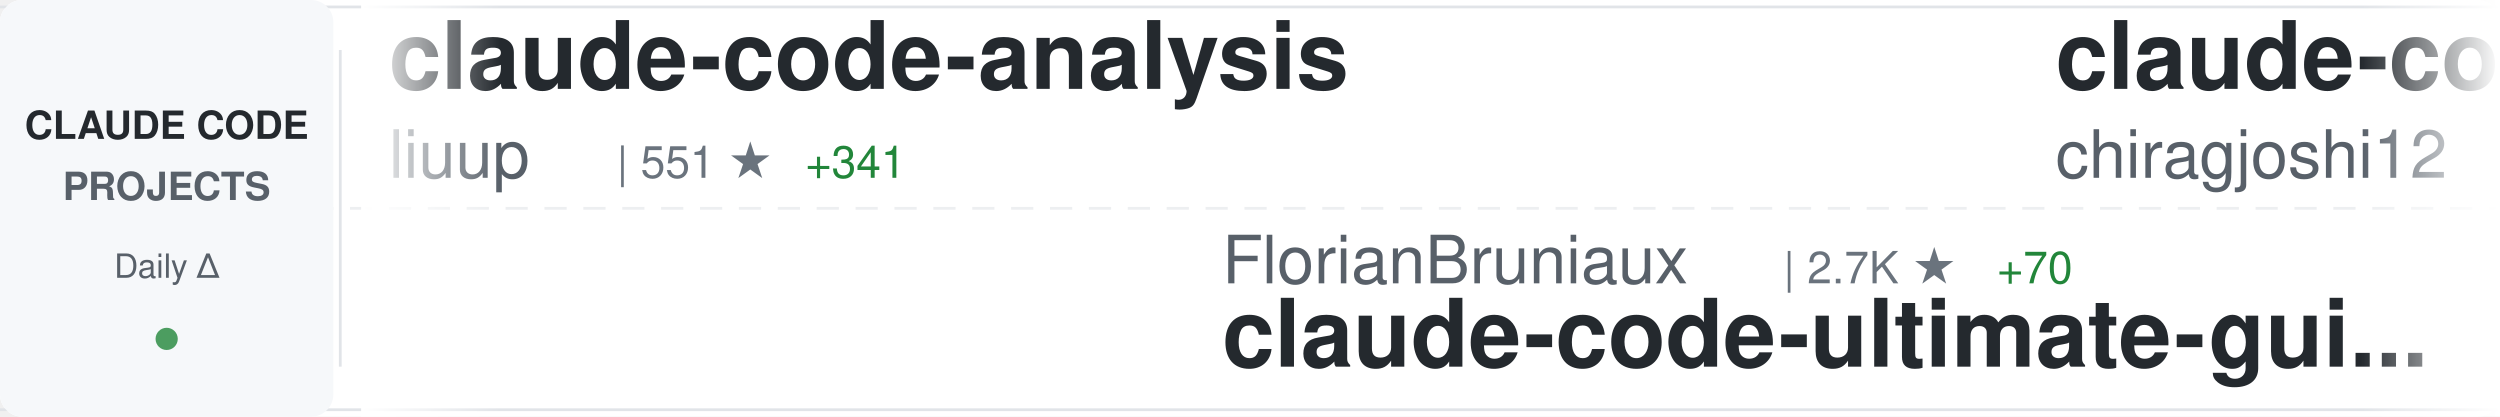
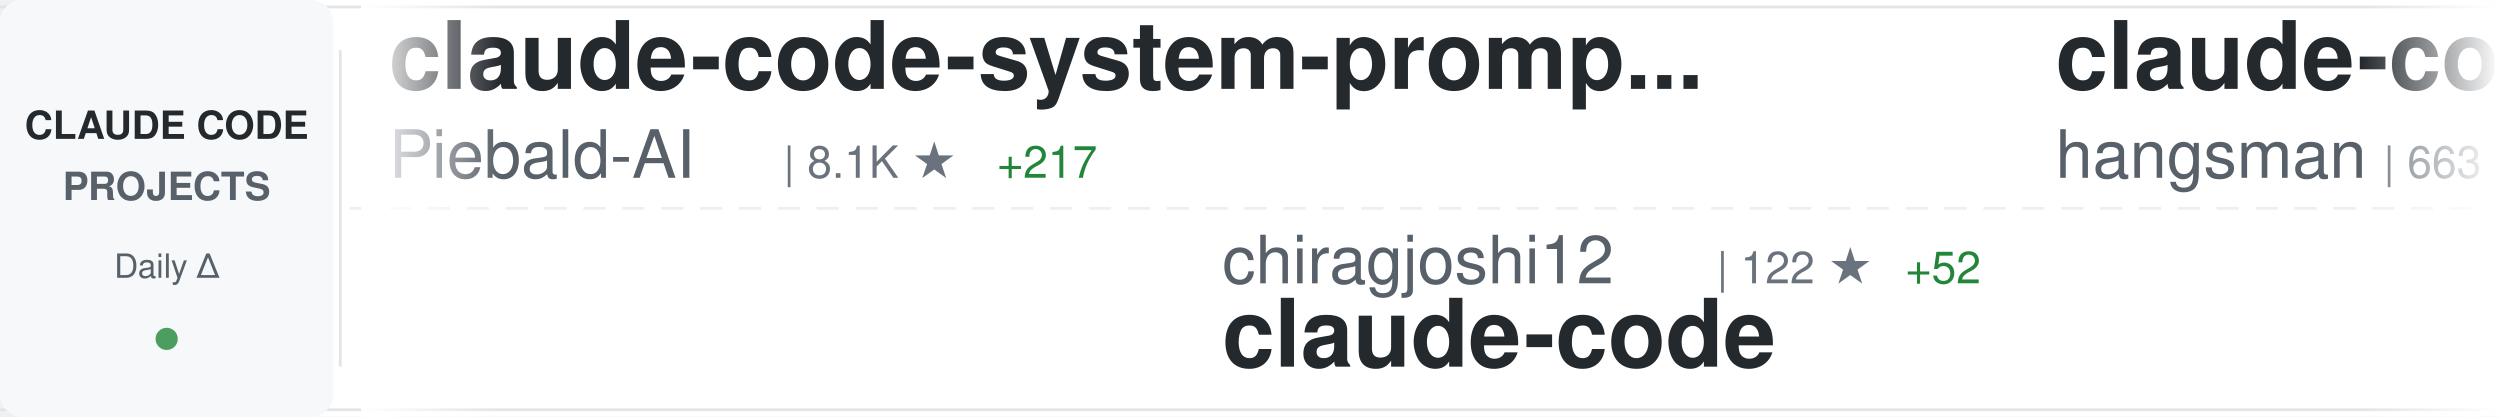
<svg xmlns="http://www.w3.org/2000/svg" width="900" height="150">
  <defs>
    <linearGradient id="awesomeLeftFade" x1="0%" y1="0%" x2="100%" y2="0%">
      <stop offset="0%" style="stop-color:#ffffff;stop-opacity:1" />
      <stop offset="100%" style="stop-color:#ffffff;stop-opacity:0" />
    </linearGradient>
    <linearGradient id="awesomeRightFade" x1="0%" y1="0%" x2="100%" y2="0%">
      <stop offset="0%" style="stop-color:#ffffff;stop-opacity:0" />
      <stop offset="100%" style="stop-color:#ffffff;stop-opacity:1" />
    </linearGradient>
  </defs>
  <rect width="900" height="150" fill="#ffffff" rx="8" />
  <rect x="0" y="2" width="900" height="1" fill="#e1e4e8" />
  <rect x="0" y="147" width="900" height="1" fill="#e1e4e8" />
  <line x1="0" y1="75" x2="900" y2="75" stroke="#e1e4e8" stroke-width="1" stroke-dasharray="8 6" opacity="0.6" />
  <rect x="0" y="0" width="120" height="150" fill="#f6f8fa" rx="8" />
  <text x="60" y="50" font-family="-apple-system, BlinkMacSystemFont, 'Segoe UI', Helvetica, Arial, sans-serif" font-size="14" font-weight="600" fill="#24292e" text-anchor="middle">CLAUDE CODE</text>
  <text x="60" y="72" font-family="-apple-system, BlinkMacSystemFont, 'Segoe UI', Helvetica, Arial, sans-serif" font-size="14" font-weight="600" fill="#586069" text-anchor="middle">PROJECTS</text>
  <text x="60" y="100" font-family="-apple-system, BlinkMacSystemFont, 'Segoe UI', Helvetica, Arial, sans-serif" font-size="12" font-weight="500" fill="#586069" text-anchor="middle">Daily Δ</text>
  <circle cx="60" cy="122" r="4" fill="#22863a" opacity="0.8" />
  <rect x="122" y="18" width="1" height="114" fill="#e1e4e8" />
  <clipPath id="awesomeTickerClip">
    <rect x="130" y="0" width="770" height="150" />
  </clipPath>
  <g clip-path="url(#awesomeTickerClip)">
    <g id="awesomeTickerItems">
      <animateTransform attributeName="transform" attributeType="XML" type="translate" from="0 0" to="-3000 0" dur="54s" repeatCount="indefinite" />
      <g transform="translate(0, 0)">
-         <text x="140" y="32" font-family="-apple-system, BlinkMacSystemFont, 'Segoe UI', Helvetica, Arial, sans-serif" font-size="34" font-weight="600" fill="#24292e">claude-code-analysis</text>
-         <text x="140" y="64" font-family="-apple-system, BlinkMacSystemFont, 'Segoe UI', Helvetica, Arial, sans-serif" font-size="24" font-weight="400" fill="#586069">liuup</text>
-         <text x="222" y="64" font-family="-apple-system, BlinkMacSystemFont, 'Segoe UI', Helvetica, Arial, sans-serif" font-size="16" font-weight="500" fill="#6a737d">| 551 ★</text>
-         <text x="290" y="64" font-family="-apple-system, BlinkMacSystemFont, 'Segoe UI', Helvetica, Arial, sans-serif" font-size="16" font-weight="500" fill="#22863a"> +341</text>
+         <text x="140" y="32" font-family="-apple-system, BlinkMacSystemFont, 'Segoe UI', Helvetica, Arial, sans-serif" font-size="34" font-weight="600" fill="#24292e">claude-code-system-promp...</text>
+         <text x="140" y="64" font-family="-apple-system, BlinkMacSystemFont, 'Segoe UI', Helvetica, Arial, sans-serif" font-size="24" font-weight="400" fill="#586069">Piebald-AI</text>
+         <text x="282" y="64" font-family="-apple-system, BlinkMacSystemFont, 'Segoe UI', Helvetica, Arial, sans-serif" font-size="16" font-weight="500" fill="#6a737d">| 8.1K ★</text>
+         <text x="359" y="64" font-family="-apple-system, BlinkMacSystemFont, 'Segoe UI', Helvetica, Arial, sans-serif" font-size="16" font-weight="500" fill="#22863a"> +217</text>
      </g>
      <g transform="translate(300, 0)">
-         <text x="140" y="102" font-family="-apple-system, BlinkMacSystemFont, 'Segoe UI', Helvetica, Arial, sans-serif" font-size="24" font-weight="400" fill="#586069">FlorianBruniaux</text>
-         <text x="342" y="102" font-family="-apple-system, BlinkMacSystemFont, 'Segoe UI', Helvetica, Arial, sans-serif" font-size="16" font-weight="500" fill="#6a737d">| 2.7K ★</text>
-         <text x="419" y="102" font-family="-apple-system, BlinkMacSystemFont, 'Segoe UI', Helvetica, Arial, sans-serif" font-size="16" font-weight="500" fill="#22863a"> +70</text>
-         <text x="140" y="132" font-family="-apple-system, BlinkMacSystemFont, 'Segoe UI', Helvetica, Arial, sans-serif" font-size="34" font-weight="600" fill="#24292e">claude-code-ultimate-gui...</text>
+         <text x="140" y="102" font-family="-apple-system, BlinkMacSystemFont, 'Segoe UI', Helvetica, Arial, sans-serif" font-size="24" font-weight="400" fill="#586069">chiragjoshi12</text>
+         <text x="318" y="102" font-family="-apple-system, BlinkMacSystemFont, 'Segoe UI', Helvetica, Arial, sans-serif" font-size="16" font-weight="500" fill="#6a737d">| 122 ★</text>
+         <text x="386" y="102" font-family="-apple-system, BlinkMacSystemFont, 'Segoe UI', Helvetica, Arial, sans-serif" font-size="16" font-weight="500" fill="#22863a"> +52</text>
+         <text x="140" y="132" font-family="-apple-system, BlinkMacSystemFont, 'Segoe UI', Helvetica, Arial, sans-serif" font-size="34" font-weight="600" fill="#24292e">claude-code</text>
      </g>
      <g transform="translate(600, 0)">
-         <text x="140" y="32" font-family="-apple-system, BlinkMacSystemFont, 'Segoe UI', Helvetica, Arial, sans-serif" font-size="34" font-weight="600" fill="#24292e">claude-code</text>
-         <text x="140" y="64" font-family="-apple-system, BlinkMacSystemFont, 'Segoe UI', Helvetica, Arial, sans-serif" font-size="24" font-weight="400" fill="#586069">chiragjoshi12</text>
-         <text x="318" y="64" font-family="-apple-system, BlinkMacSystemFont, 'Segoe UI', Helvetica, Arial, sans-serif" font-size="16" font-weight="500" fill="#6a737d">| 112 ★</text>
-         <text x="386" y="64" font-family="-apple-system, BlinkMacSystemFont, 'Segoe UI', Helvetica, Arial, sans-serif" font-size="16" font-weight="500" fill="#22863a"> +64</text>
+         <text x="140" y="32" font-family="-apple-system, BlinkMacSystemFont, 'Segoe UI', Helvetica, Arial, sans-serif" font-size="34" font-weight="600" fill="#24292e">claude-code-source</text>
+         <text x="140" y="64" font-family="-apple-system, BlinkMacSystemFont, 'Segoe UI', Helvetica, Arial, sans-serif" font-size="24" font-weight="400" fill="#586069">hangsman</text>
+         <text x="258" y="64" font-family="-apple-system, BlinkMacSystemFont, 'Segoe UI', Helvetica, Arial, sans-serif" font-size="16" font-weight="500" fill="#6a737d">| 663 ★</text>
+         <text x="326" y="64" font-family="-apple-system, BlinkMacSystemFont, 'Segoe UI', Helvetica, Arial, sans-serif" font-size="16" font-weight="500" fill="#22863a"> +112</text>
      </g>
      <g transform="translate(900, 0)">
+         <text x="140" y="102" font-family="-apple-system, BlinkMacSystemFont, 'Segoe UI', Helvetica, Arial, sans-serif" font-size="24" font-weight="400" fill="#586069">shanraisshan</text>
+         <text x="306" y="102" font-family="-apple-system, BlinkMacSystemFont, 'Segoe UI', Helvetica, Arial, sans-serif" font-size="16" font-weight="500" fill="#6a737d">| 30.8K ★</text>
+         <text x="392" y="102" font-family="-apple-system, BlinkMacSystemFont, 'Segoe UI', Helvetica, Arial, sans-serif" font-size="16" font-weight="500" fill="#22863a"> +903</text>
+         <text x="140" y="132" font-family="-apple-system, BlinkMacSystemFont, 'Segoe UI', Helvetica, Arial, sans-serif" font-size="34" font-weight="600" fill="#24292e">claude-code-best-practic...</text>
+       </g>
+       <g transform="translate(1200, 0)">
+         <text x="140" y="32" font-family="-apple-system, BlinkMacSystemFont, 'Segoe UI', Helvetica, Arial, sans-serif" font-size="34" font-weight="600" fill="#24292e">claude-code-book</text>
+         <text x="140" y="64" font-family="-apple-system, BlinkMacSystemFont, 'Segoe UI', Helvetica, Arial, sans-serif" font-size="24" font-weight="400" fill="#586069">lintsinghua</text>
+         <text x="294" y="64" font-family="-apple-system, BlinkMacSystemFont, 'Segoe UI', Helvetica, Arial, sans-serif" font-size="16" font-weight="500" fill="#6a737d">| 1.3K ★</text>
+         <text x="371" y="64" font-family="-apple-system, BlinkMacSystemFont, 'Segoe UI', Helvetica, Arial, sans-serif" font-size="16" font-weight="500" fill="#22863a"> +469</text>
+       </g>
+       <g transform="translate(1500, 0)">
+         <text x="140" y="102" font-family="-apple-system, BlinkMacSystemFont, 'Segoe UI', Helvetica, Arial, sans-serif" font-size="24" font-weight="400" fill="#586069">fazxes</text>
+         <text x="234" y="102" font-family="-apple-system, BlinkMacSystemFont, 'Segoe UI', Helvetica, Arial, sans-serif" font-size="16" font-weight="500" fill="#6a737d">| 166 ★</text>
+         <text x="302" y="102" font-family="-apple-system, BlinkMacSystemFont, 'Segoe UI', Helvetica, Arial, sans-serif" font-size="16" font-weight="500" fill="#22863a"> +29</text>
+         <text x="140" y="132" font-family="-apple-system, BlinkMacSystemFont, 'Segoe UI', Helvetica, Arial, sans-serif" font-size="34" font-weight="600" fill="#24292e">Claude-code</text>
+       </g>
+       <g transform="translate(1800, 0)">
+         <text x="140" y="32" font-family="-apple-system, BlinkMacSystemFont, 'Segoe UI', Helvetica, Arial, sans-serif" font-size="34" font-weight="600" fill="#24292e">Claude-code</text>
+         <text x="140" y="64" font-family="-apple-system, BlinkMacSystemFont, 'Segoe UI', Helvetica, Arial, sans-serif" font-size="24" font-weight="400" fill="#586069">zstmfhy</text>
+         <text x="246" y="64" font-family="-apple-system, BlinkMacSystemFont, 'Segoe UI', Helvetica, Arial, sans-serif" font-size="16" font-weight="500" fill="#6a737d">| 171 ★</text>
+         <text x="314" y="64" font-family="-apple-system, BlinkMacSystemFont, 'Segoe UI', Helvetica, Arial, sans-serif" font-size="16" font-weight="500" fill="#22863a"> +32</text>
+       </g>
+       <g transform="translate(2100, 0)">
        <text x="140" y="102" font-family="-apple-system, BlinkMacSystemFont, 'Segoe UI', Helvetica, Arial, sans-serif" font-size="24" font-weight="400" fill="#586069">RichardAtCT</text>
        <text x="294" y="102" font-family="-apple-system, BlinkMacSystemFont, 'Segoe UI', Helvetica, Arial, sans-serif" font-size="16" font-weight="500" fill="#6a737d">| 2.3K ★</text>
-         <text x="371" y="102" font-family="-apple-system, BlinkMacSystemFont, 'Segoe UI', Helvetica, Arial, sans-serif" font-size="16" font-weight="500" fill="#22863a"> +21</text>
+         <text x="371" y="102" font-family="-apple-system, BlinkMacSystemFont, 'Segoe UI', Helvetica, Arial, sans-serif" font-size="16" font-weight="500" fill="#22863a"> +23</text>
        <text x="140" y="132" font-family="-apple-system, BlinkMacSystemFont, 'Segoe UI', Helvetica, Arial, sans-serif" font-size="34" font-weight="600" fill="#24292e">claude-code-telegram</text>
      </g>
-       <g transform="translate(1200, 0)">
-         <text x="140" y="32" font-family="-apple-system, BlinkMacSystemFont, 'Segoe UI', Helvetica, Arial, sans-serif" font-size="34" font-weight="600" fill="#24292e">nanoclaw</text>
-         <text x="140" y="64" font-family="-apple-system, BlinkMacSystemFont, 'Segoe UI', Helvetica, Arial, sans-serif" font-size="24" font-weight="400" fill="#586069">qwibitai</text>
-         <text x="258" y="64" font-family="-apple-system, BlinkMacSystemFont, 'Segoe UI', Helvetica, Arial, sans-serif" font-size="16" font-weight="500" fill="#6a737d">| 26.2K ★</text>
-         <text x="344" y="64" font-family="-apple-system, BlinkMacSystemFont, 'Segoe UI', Helvetica, Arial, sans-serif" font-size="16" font-weight="500" fill="#22863a"> +109</text>
-       </g>
-       <g transform="translate(1500, 0)">
-         <text x="140" y="102" font-family="-apple-system, BlinkMacSystemFont, 'Segoe UI', Helvetica, Arial, sans-serif" font-size="24" font-weight="400" fill="#586069">Alishahryar1</text>
-         <text x="306" y="102" font-family="-apple-system, BlinkMacSystemFont, 'Segoe UI', Helvetica, Arial, sans-serif" font-size="16" font-weight="500" fill="#6a737d">| 1.4K ★</text>
-         <text x="383" y="102" font-family="-apple-system, BlinkMacSystemFont, 'Segoe UI', Helvetica, Arial, sans-serif" font-size="16" font-weight="500" fill="#22863a"> +64</text>
-         <text x="140" y="132" font-family="-apple-system, BlinkMacSystemFont, 'Segoe UI', Helvetica, Arial, sans-serif" font-size="34" font-weight="600" fill="#24292e">free-claude-code</text>
-       </g>
-       <g transform="translate(1800, 0)">
-         <text x="140" y="32" font-family="-apple-system, BlinkMacSystemFont, 'Segoe UI', Helvetica, Arial, sans-serif" font-size="34" font-weight="600" fill="#24292e">claude-code-infrastructu...</text>
-         <text x="140" y="64" font-family="-apple-system, BlinkMacSystemFont, 'Segoe UI', Helvetica, Arial, sans-serif" font-size="24" font-weight="400" fill="#586069">diet103</text>
-         <text x="246" y="64" font-family="-apple-system, BlinkMacSystemFont, 'Segoe UI', Helvetica, Arial, sans-serif" font-size="16" font-weight="500" fill="#6a737d">| 9.4K ★</text>
-         <text x="323" y="64" font-family="-apple-system, BlinkMacSystemFont, 'Segoe UI', Helvetica, Arial, sans-serif" font-size="16" font-weight="500" fill="#22863a"> +11</text>
-       </g>
-       <g transform="translate(2100, 0)">
-         <text x="140" y="102" font-family="-apple-system, BlinkMacSystemFont, 'Segoe UI', Helvetica, Arial, sans-serif" font-size="24" font-weight="400" fill="#586069">darcyegb</text>
-         <text x="258" y="102" font-family="-apple-system, BlinkMacSystemFont, 'Segoe UI', Helvetica, Arial, sans-serif" font-size="16" font-weight="500" fill="#6a737d">| 640 ★</text>
-         <text x="326" y="102" font-family="-apple-system, BlinkMacSystemFont, 'Segoe UI', Helvetica, Arial, sans-serif" font-size="16" font-weight="500" fill="#22863a"> +3</text>
-         <text x="140" y="132" font-family="-apple-system, BlinkMacSystemFont, 'Segoe UI', Helvetica, Arial, sans-serif" font-size="34" font-weight="600" fill="#24292e">ClaudeCodeAgents</text>
-       </g>
      <g transform="translate(2400, 0)">
-         <text x="140" y="32" font-family="-apple-system, BlinkMacSystemFont, 'Segoe UI', Helvetica, Arial, sans-serif" font-size="34" font-weight="600" fill="#24292e">claude-code-action</text>
-         <text x="140" y="64" font-family="-apple-system, BlinkMacSystemFont, 'Segoe UI', Helvetica, Arial, sans-serif" font-size="24" font-weight="400" fill="#586069">anthropics</text>
-         <text x="282" y="64" font-family="-apple-system, BlinkMacSystemFont, 'Segoe UI', Helvetica, Arial, sans-serif" font-size="16" font-weight="500" fill="#6a737d">| 6.8K ★</text>
-         <text x="359" y="64" font-family="-apple-system, BlinkMacSystemFont, 'Segoe UI', Helvetica, Arial, sans-serif" font-size="16" font-weight="500" fill="#22863a"> +35</text>
+         <text x="140" y="32" font-family="-apple-system, BlinkMacSystemFont, 'Segoe UI', Helvetica, Arial, sans-serif" font-size="34" font-weight="600" fill="#24292e">claude-code-hooks-master...</text>
+         <text x="140" y="64" font-family="-apple-system, BlinkMacSystemFont, 'Segoe UI', Helvetica, Arial, sans-serif" font-size="24" font-weight="400" fill="#586069">disler</text>
+         <text x="234" y="64" font-family="-apple-system, BlinkMacSystemFont, 'Segoe UI', Helvetica, Arial, sans-serif" font-size="16" font-weight="500" fill="#6a737d">| 3.5K ★</text>
+         <text x="311" y="64" font-family="-apple-system, BlinkMacSystemFont, 'Segoe UI', Helvetica, Arial, sans-serif" font-size="16" font-weight="500" fill="#22863a"> +10</text>
      </g>
      <g transform="translate(2700, 0)">
        <text x="140" y="102" font-family="-apple-system, BlinkMacSystemFont, 'Segoe UI', Helvetica, Arial, sans-serif" font-size="24" font-weight="400" fill="#586069">chauncygu</text>
-         <text x="270" y="102" font-family="-apple-system, BlinkMacSystemFont, 'Segoe UI', Helvetica, Arial, sans-serif" font-size="16" font-weight="500" fill="#6a737d">| 841 ★</text>
-         <text x="338" y="102" font-family="-apple-system, BlinkMacSystemFont, 'Segoe UI', Helvetica, Arial, sans-serif" font-size="16" font-weight="500" fill="#22863a"> +555</text>
+         <text x="270" y="102" font-family="-apple-system, BlinkMacSystemFont, 'Segoe UI', Helvetica, Arial, sans-serif" font-size="16" font-weight="500" fill="#6a737d">| 944 ★</text>
+         <text x="338" y="102" font-family="-apple-system, BlinkMacSystemFont, 'Segoe UI', Helvetica, Arial, sans-serif" font-size="16" font-weight="500" fill="#22863a"> +522</text>
        <text x="140" y="132" font-family="-apple-system, BlinkMacSystemFont, 'Segoe UI', Helvetica, Arial, sans-serif" font-size="34" font-weight="600" fill="#24292e">collection-claude-code-s...</text>
      </g>
      <g transform="translate(3000, 0)">
-         <text x="140" y="32" font-family="-apple-system, BlinkMacSystemFont, 'Segoe UI', Helvetica, Arial, sans-serif" font-size="34" font-weight="600" fill="#24292e">claude-code-analysis</text>
-         <text x="140" y="64" font-family="-apple-system, BlinkMacSystemFont, 'Segoe UI', Helvetica, Arial, sans-serif" font-size="24" font-weight="400" fill="#586069">liuup</text>
-         <text x="222" y="64" font-family="-apple-system, BlinkMacSystemFont, 'Segoe UI', Helvetica, Arial, sans-serif" font-size="16" font-weight="500" fill="#6a737d">| 551 ★</text>
-         <text x="290" y="64" font-family="-apple-system, BlinkMacSystemFont, 'Segoe UI', Helvetica, Arial, sans-serif" font-size="16" font-weight="500" fill="#22863a"> +341</text>
+         <text x="140" y="32" font-family="-apple-system, BlinkMacSystemFont, 'Segoe UI', Helvetica, Arial, sans-serif" font-size="34" font-weight="600" fill="#24292e">claude-code-system-promp...</text>
+         <text x="140" y="64" font-family="-apple-system, BlinkMacSystemFont, 'Segoe UI', Helvetica, Arial, sans-serif" font-size="24" font-weight="400" fill="#586069">Piebald-AI</text>
+         <text x="282" y="64" font-family="-apple-system, BlinkMacSystemFont, 'Segoe UI', Helvetica, Arial, sans-serif" font-size="16" font-weight="500" fill="#6a737d">| 8.1K ★</text>
+         <text x="359" y="64" font-family="-apple-system, BlinkMacSystemFont, 'Segoe UI', Helvetica, Arial, sans-serif" font-size="16" font-weight="500" fill="#22863a"> +217</text>
      </g>
      <g transform="translate(3300, 0)">
-         <text x="140" y="102" font-family="-apple-system, BlinkMacSystemFont, 'Segoe UI', Helvetica, Arial, sans-serif" font-size="24" font-weight="400" fill="#586069">FlorianBruniaux</text>
-         <text x="342" y="102" font-family="-apple-system, BlinkMacSystemFont, 'Segoe UI', Helvetica, Arial, sans-serif" font-size="16" font-weight="500" fill="#6a737d">| 2.7K ★</text>
-         <text x="419" y="102" font-family="-apple-system, BlinkMacSystemFont, 'Segoe UI', Helvetica, Arial, sans-serif" font-size="16" font-weight="500" fill="#22863a"> +70</text>
-         <text x="140" y="132" font-family="-apple-system, BlinkMacSystemFont, 'Segoe UI', Helvetica, Arial, sans-serif" font-size="34" font-weight="600" fill="#24292e">claude-code-ultimate-gui...</text>
+         <text x="140" y="102" font-family="-apple-system, BlinkMacSystemFont, 'Segoe UI', Helvetica, Arial, sans-serif" font-size="24" font-weight="400" fill="#586069">chiragjoshi12</text>
+         <text x="318" y="102" font-family="-apple-system, BlinkMacSystemFont, 'Segoe UI', Helvetica, Arial, sans-serif" font-size="16" font-weight="500" fill="#6a737d">| 122 ★</text>
+         <text x="386" y="102" font-family="-apple-system, BlinkMacSystemFont, 'Segoe UI', Helvetica, Arial, sans-serif" font-size="16" font-weight="500" fill="#22863a"> +52</text>
+         <text x="140" y="132" font-family="-apple-system, BlinkMacSystemFont, 'Segoe UI', Helvetica, Arial, sans-serif" font-size="34" font-weight="600" fill="#24292e">claude-code</text>
      </g>
      <g transform="translate(3600, 0)">
-         <text x="140" y="32" font-family="-apple-system, BlinkMacSystemFont, 'Segoe UI', Helvetica, Arial, sans-serif" font-size="34" font-weight="600" fill="#24292e">claude-code</text>
-         <text x="140" y="64" font-family="-apple-system, BlinkMacSystemFont, 'Segoe UI', Helvetica, Arial, sans-serif" font-size="24" font-weight="400" fill="#586069">chiragjoshi12</text>
-         <text x="318" y="64" font-family="-apple-system, BlinkMacSystemFont, 'Segoe UI', Helvetica, Arial, sans-serif" font-size="16" font-weight="500" fill="#6a737d">| 112 ★</text>
-         <text x="386" y="64" font-family="-apple-system, BlinkMacSystemFont, 'Segoe UI', Helvetica, Arial, sans-serif" font-size="16" font-weight="500" fill="#22863a"> +64</text>
+         <text x="140" y="32" font-family="-apple-system, BlinkMacSystemFont, 'Segoe UI', Helvetica, Arial, sans-serif" font-size="34" font-weight="600" fill="#24292e">claude-code-source</text>
+         <text x="140" y="64" font-family="-apple-system, BlinkMacSystemFont, 'Segoe UI', Helvetica, Arial, sans-serif" font-size="24" font-weight="400" fill="#586069">hangsman</text>
+         <text x="258" y="64" font-family="-apple-system, BlinkMacSystemFont, 'Segoe UI', Helvetica, Arial, sans-serif" font-size="16" font-weight="500" fill="#6a737d">| 663 ★</text>
+         <text x="326" y="64" font-family="-apple-system, BlinkMacSystemFont, 'Segoe UI', Helvetica, Arial, sans-serif" font-size="16" font-weight="500" fill="#22863a"> +112</text>
      </g>
      <g transform="translate(3900, 0)">
-         <text x="140" y="102" font-family="-apple-system, BlinkMacSystemFont, 'Segoe UI', Helvetica, Arial, sans-serif" font-size="24" font-weight="400" fill="#586069">RichardAtCT</text>
-         <text x="294" y="102" font-family="-apple-system, BlinkMacSystemFont, 'Segoe UI', Helvetica, Arial, sans-serif" font-size="16" font-weight="500" fill="#6a737d">| 2.3K ★</text>
-         <text x="371" y="102" font-family="-apple-system, BlinkMacSystemFont, 'Segoe UI', Helvetica, Arial, sans-serif" font-size="16" font-weight="500" fill="#22863a"> +21</text>
-         <text x="140" y="132" font-family="-apple-system, BlinkMacSystemFont, 'Segoe UI', Helvetica, Arial, sans-serif" font-size="34" font-weight="600" fill="#24292e">claude-code-telegram</text>
+         <text x="140" y="102" font-family="-apple-system, BlinkMacSystemFont, 'Segoe UI', Helvetica, Arial, sans-serif" font-size="24" font-weight="400" fill="#586069">shanraisshan</text>
+         <text x="306" y="102" font-family="-apple-system, BlinkMacSystemFont, 'Segoe UI', Helvetica, Arial, sans-serif" font-size="16" font-weight="500" fill="#6a737d">| 30.8K ★</text>
+         <text x="392" y="102" font-family="-apple-system, BlinkMacSystemFont, 'Segoe UI', Helvetica, Arial, sans-serif" font-size="16" font-weight="500" fill="#22863a"> +903</text>
+         <text x="140" y="132" font-family="-apple-system, BlinkMacSystemFont, 'Segoe UI', Helvetica, Arial, sans-serif" font-size="34" font-weight="600" fill="#24292e">claude-code-best-practic...</text>
      </g>
    </g>
  </g>
  <rect x="130" y="0" width="50" height="150" fill="url(#awesomeLeftFade)" />
  <rect x="850" y="0" width="50" height="150" fill="url(#awesomeRightFade)" />
</svg>
